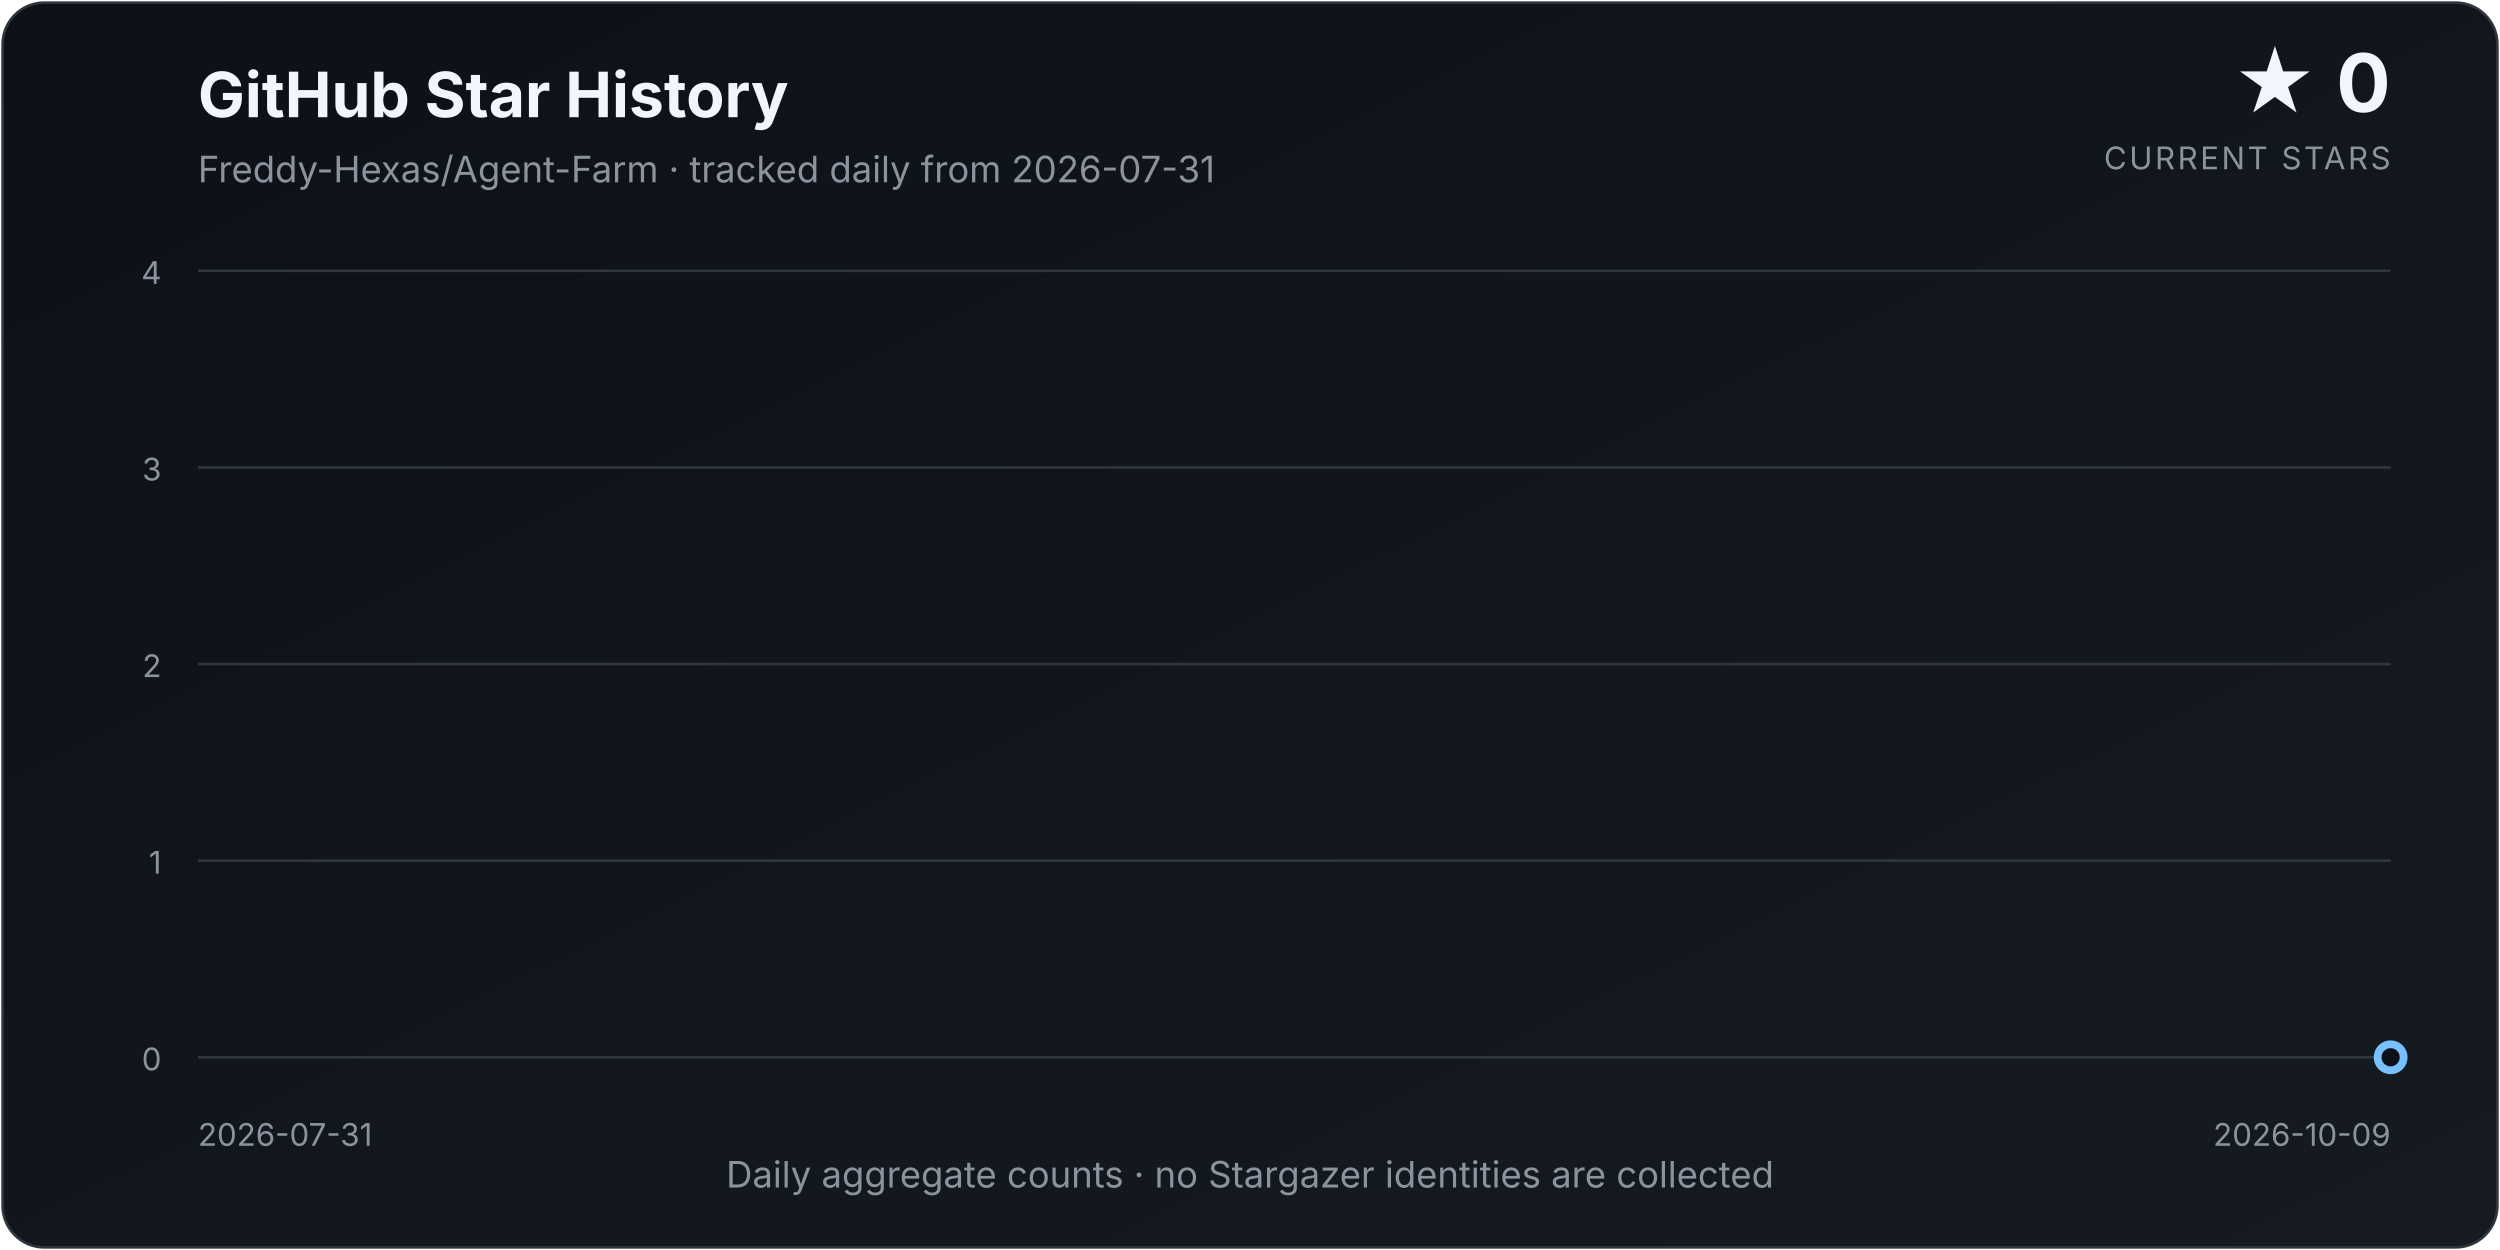
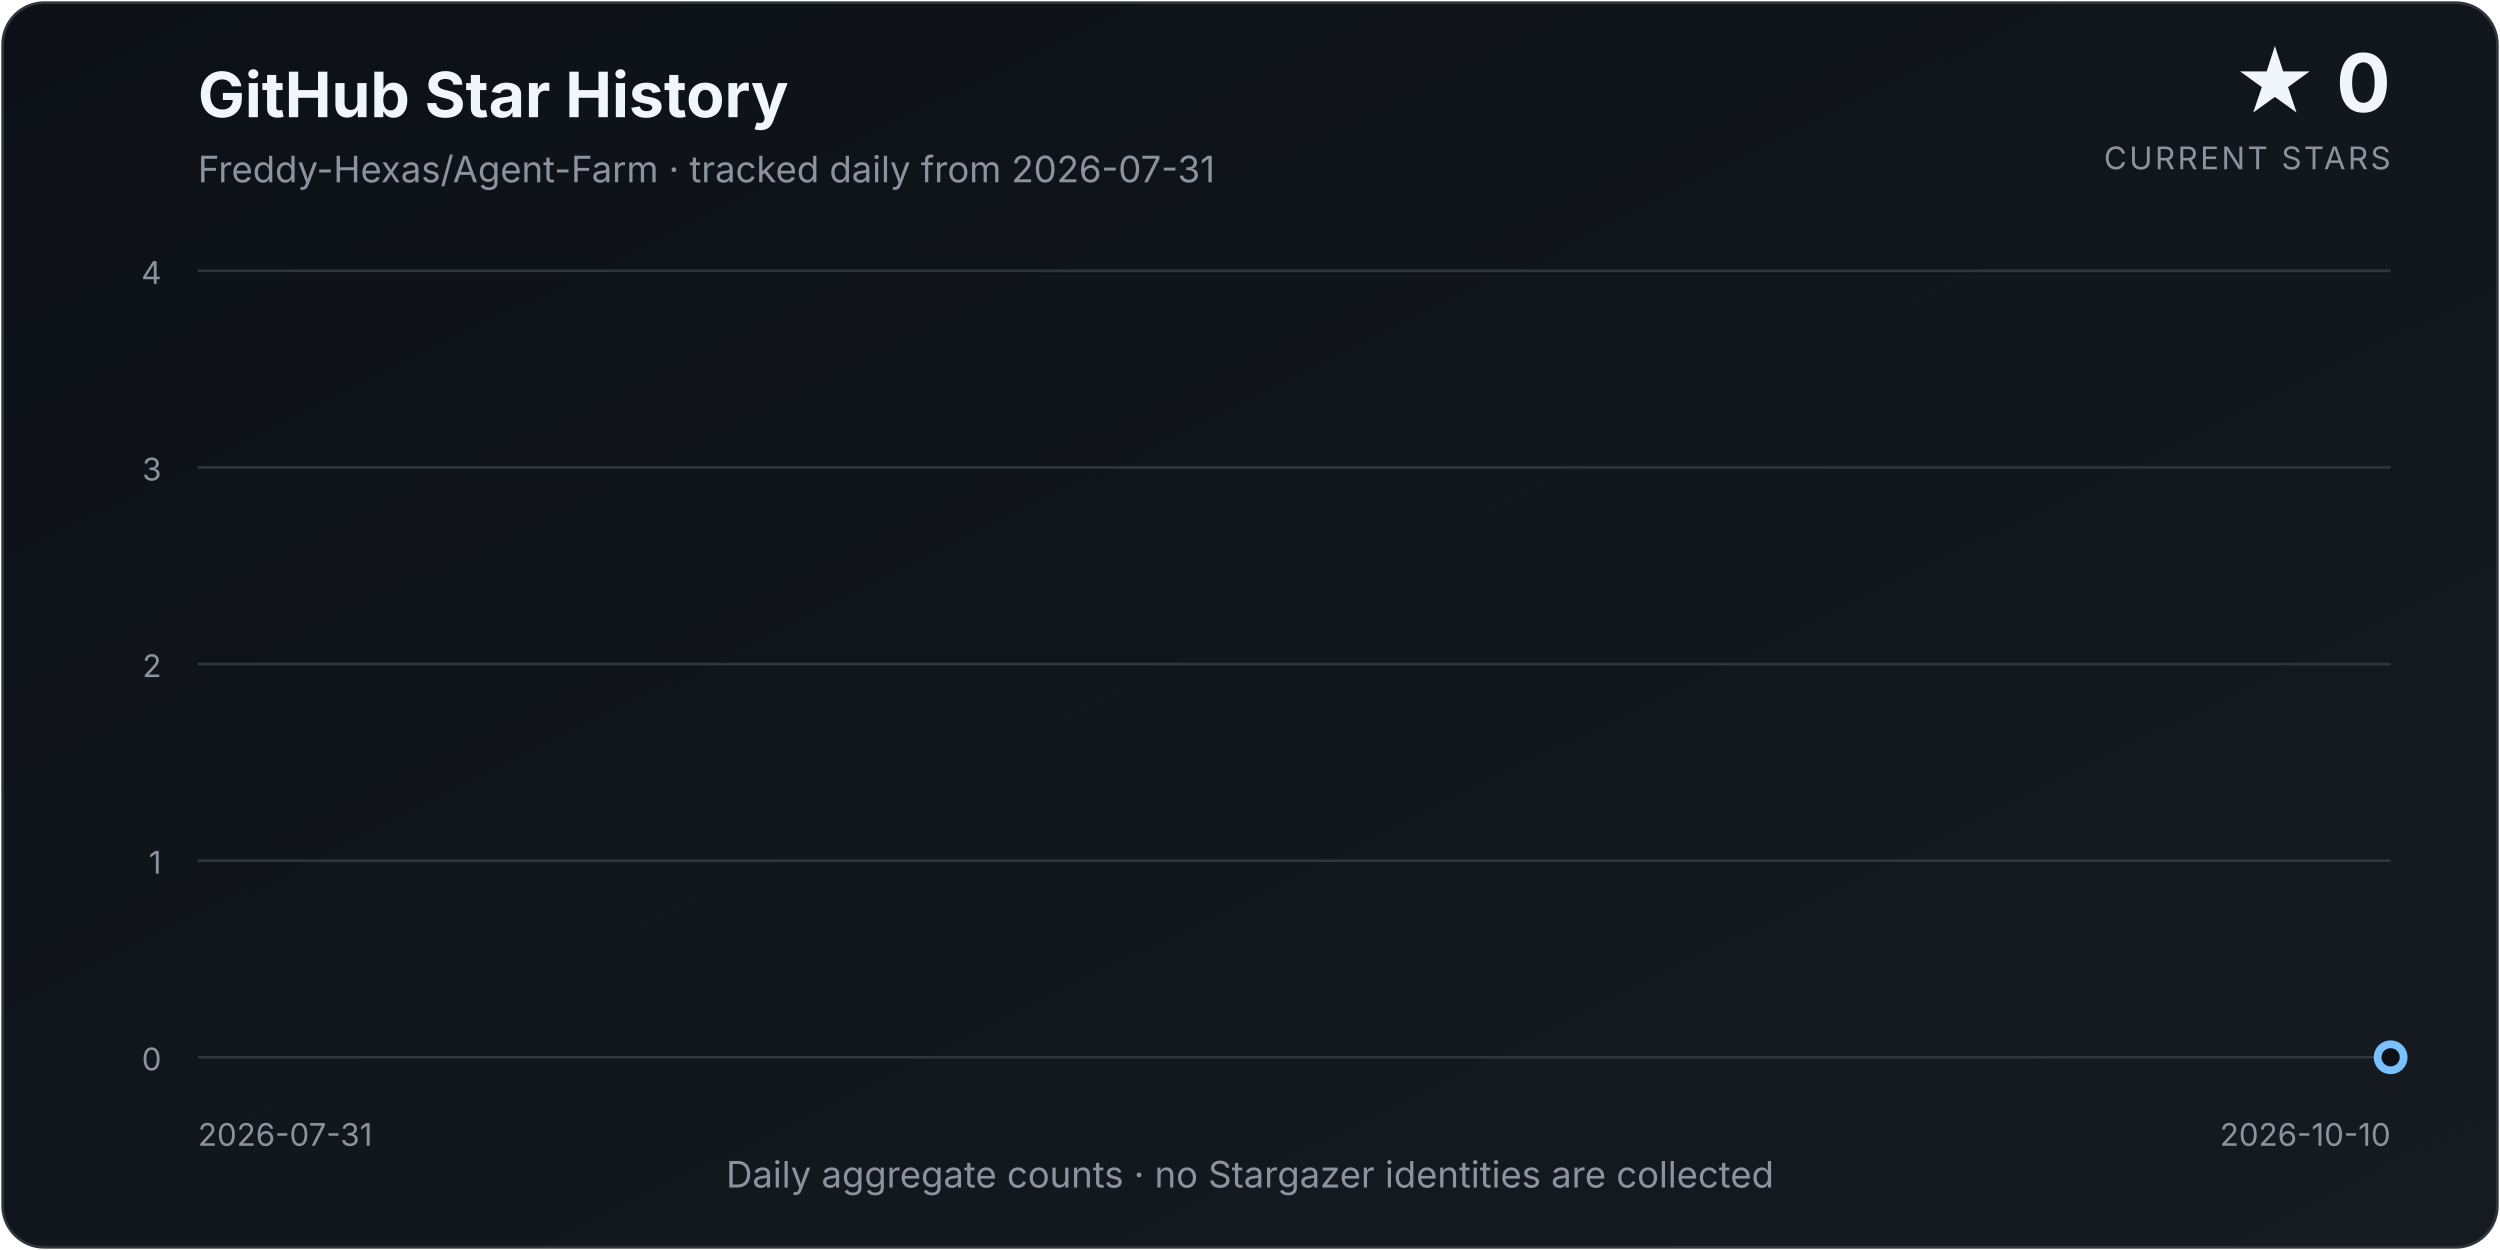
<svg xmlns="http://www.w3.org/2000/svg" width="960" height="480" viewBox="0 0 960 480" role="img" aria-labelledby="title description">
  <defs>
    <linearGradient id="background" x1="0" y1="0" x2="1" y2="1">
      <stop offset="0%" stop-color="#0d1117" />
      <stop offset="100%" stop-color="#161b22" />
    </linearGradient>
    <linearGradient id="area" x1="0" y1="0" x2="0" y2="1">
      <stop offset="0%" stop-color="#58a6ff" stop-opacity="0.34" />
      <stop offset="100%" stop-color="#58a6ff" stop-opacity="0.02" />
    </linearGradient>
    <filter id="glow" x="-30%" y="-30%" width="160%" height="160%">
      <feGaussianBlur stdDeviation="4" result="blur" />
      <feMerge>
        <feMergeNode in="blur" />
        <feMergeNode in="SourceGraphic" />
      </feMerge>
    </filter>
  </defs>
  <style>
    text { font-family: Inter, ui-sans-serif, system-ui, -apple-system, "Segoe UI", sans-serif; }
    .title { fill: #f0f6fc; font-size: 24px; font-weight: 700; }
    .subtitle { fill: #8b949e; font-size: 14px; }
    .count { fill: #f0f6fc; font-size: 31px; font-weight: 750; }
    .count-label { fill: #8b949e; font-size: 12px; letter-spacing: 0.08em; }
    .axis { fill: #8b949e; font-size: 12px; }
    .grid { stroke: #30363d; stroke-width: 1; }
  </style>
  <rect x="1" y="1" width="958" height="478" rx="16" fill="url(#background)" stroke="#30363d" />
  <text x="76" y="45" class="title">GitHub Star History</text>
  <text x="76" y="70" class="subtitle">Freddy-Hexas/Agent-Farm · tracked daily from 2026-07-31</text>
  <text x="918" y="43" class="count" text-anchor="end">★ 0</text>
  <text x="918" y="65" class="count-label" text-anchor="end">CURRENT STARS</text>
  <line x1="76" y1="406.00" x2="918" y2="406.00" class="grid" />
  <text x="62" y="411.00" class="axis" text-anchor="end">0</text>
  <line x1="76" y1="330.50" x2="918" y2="330.50" class="grid" />
  <text x="62" y="335.50" class="axis" text-anchor="end">1</text>
  <line x1="76" y1="255.00" x2="918" y2="255.00" class="grid" />
  <text x="62" y="260.00" class="axis" text-anchor="end">2</text>
  <line x1="76" y1="179.50" x2="918" y2="179.50" class="grid" />
  <text x="62" y="184.50" class="axis" text-anchor="end">3</text>
  <line x1="76" y1="104.00" x2="918" y2="104.00" class="grid" />
  <text x="62" y="109.00" class="axis" text-anchor="end">4</text>
-   <path d="M 76.00 406.00 L 76.00 406.00 L 88.03 406.00 L 100.06 406.00 L 112.09 406.00 L 124.11 406.00 L 136.14 406.00 L 148.17 406.00 L 160.20 406.00 L 172.23 406.00 L 184.26 406.00 L 196.29 406.00 L 208.31 406.00 L 220.34 406.00 L 232.37 406.00 L 244.40 406.00 L 256.43 406.00 L 268.46 406.00 L 280.49 406.00 L 292.51 406.00 L 304.54 406.00 L 316.57 406.00 L 328.60 406.00 L 340.63 406.00 L 352.66 406.00 L 364.69 406.00 L 376.71 406.00 L 388.74 406.00 L 400.77 406.00 L 412.80 406.00 L 424.83 406.00 L 436.86 406.00 L 448.89 406.00 L 460.91 406.00 L 472.94 406.00 L 484.97 406.00 L 497.00 406.00 L 509.03 406.00 L 521.06 406.00 L 533.09 406.00 L 545.11 406.00 L 557.14 406.00 L 569.17 406.00 L 581.20 406.00 L 593.23 406.00 L 605.26 406.00 L 617.29 406.00 L 629.31 406.00 L 641.34 406.00 L 653.37 406.00 L 665.40 406.00 L 677.43 406.00 L 689.46 406.00 L 701.49 406.00 L 713.51 406.00 L 725.54 406.00 L 737.57 406.00 L 749.60 406.00 L 761.63 406.00 L 773.66 406.00 L 785.69 406.00 L 797.71 406.00 L 809.74 406.00 L 821.77 406.00 L 833.80 406.00 L 845.83 406.00 L 857.86 406.00 L 869.89 406.00 L 881.91 406.00 L 893.94 406.00 L 905.97 406.00 L 918.00 406.00 L 918.00 406.00 Z" fill="url(#area)" />
-   <path d="M 76.00 406.00 L 88.03 406.00 L 100.06 406.00 L 112.09 406.00 L 124.11 406.00 L 136.14 406.00 L 148.17 406.00 L 160.20 406.00 L 172.23 406.00 L 184.26 406.00 L 196.29 406.00 L 208.31 406.00 L 220.34 406.00 L 232.37 406.00 L 244.40 406.00 L 256.43 406.00 L 268.46 406.00 L 280.49 406.00 L 292.51 406.00 L 304.54 406.00 L 316.57 406.00 L 328.60 406.00 L 340.63 406.00 L 352.66 406.00 L 364.69 406.00 L 376.71 406.00 L 388.74 406.00 L 400.77 406.00 L 412.80 406.00 L 424.83 406.00 L 436.86 406.00 L 448.89 406.00 L 460.91 406.00 L 472.94 406.00 L 484.97 406.00 L 497.00 406.00 L 509.03 406.00 L 521.06 406.00 L 533.09 406.00 L 545.11 406.00 L 557.14 406.00 L 569.17 406.00 L 581.20 406.00 L 593.23 406.00 L 605.26 406.00 L 617.29 406.00 L 629.31 406.00 L 641.34 406.00 L 653.37 406.00 L 665.40 406.00 L 677.43 406.00 L 689.46 406.00 L 701.49 406.00 L 713.51 406.00 L 725.54 406.00 L 737.57 406.00 L 749.60 406.00 L 761.63 406.00 L 773.66 406.00 L 785.69 406.00 L 797.71 406.00 L 809.74 406.00 L 821.77 406.00 L 833.80 406.00 L 845.83 406.00 L 857.86 406.00 L 869.89 406.00 L 881.91 406.00 L 893.94 406.00 L 905.97 406.00 L 918.00 406.00" fill="none" stroke="#58a6ff" stroke-width="3.5" stroke-linecap="round" stroke-linejoin="round" filter="url(#glow)" />
+   <path d="M 76.00 406.00 L 76.00 406.00 L 87.86 406.00 L 99.72 406.00 L 111.58 406.00 L 123.44 406.00 L 135.30 406.00 L 147.15 406.00 L 159.01 406.00 L 170.87 406.00 L 182.73 406.00 L 194.59 406.00 L 206.45 406.00 L 218.31 406.00 L 230.17 406.00 L 242.03 406.00 L 253.89 406.00 L 265.75 406.00 L 277.61 406.00 L 289.46 406.00 L 301.32 406.00 L 313.18 406.00 L 325.04 406.00 L 336.90 406.00 L 348.76 406.00 L 360.62 406.00 L 372.48 406.00 L 384.34 406.00 L 396.20 406.00 L 408.06 406.00 L 419.92 406.00 L 431.77 406.00 L 443.63 406.00 L 455.49 406.00 L 467.35 406.00 L 479.21 406.00 L 491.07 406.00 L 502.93 406.00 L 514.79 406.00 L 526.65 406.00 L 538.51 406.00 L 550.37 406.00 L 562.23 406.00 L 574.08 406.00 L 585.94 406.00 L 597.80 406.00 L 609.66 406.00 L 621.52 406.00 L 633.38 406.00 L 645.24 406.00 L 657.10 406.00 L 668.96 406.00 L 680.82 406.00 L 692.68 406.00 L 704.54 406.00 L 716.39 406.00 L 728.25 406.00 L 740.11 406.00 L 751.97 406.00 L 763.83 406.00 L 775.69 406.00 L 787.55 406.00 L 799.41 406.00 L 811.27 406.00 L 823.13 406.00 L 834.99 406.00 L 846.85 406.00 L 858.70 406.00 L 870.56 406.00 L 882.42 406.00 L 894.28 406.00 L 906.14 406.00 L 918.00 406.00 L 918.00 406.00 Z" fill="url(#area)" />
+   <path d="M 76.00 406.00 L 87.86 406.00 L 99.72 406.00 L 111.58 406.00 L 123.44 406.00 L 135.30 406.00 L 147.15 406.00 L 159.01 406.00 L 170.87 406.00 L 182.73 406.00 L 194.59 406.00 L 206.45 406.00 L 218.31 406.00 L 230.17 406.00 L 242.03 406.00 L 253.89 406.00 L 265.75 406.00 L 277.61 406.00 L 289.46 406.00 L 301.32 406.00 L 313.18 406.00 L 325.04 406.00 L 336.90 406.00 L 348.76 406.00 L 360.62 406.00 L 372.48 406.00 L 384.34 406.00 L 396.20 406.00 L 408.06 406.00 L 419.92 406.00 L 431.77 406.00 L 443.63 406.00 L 455.49 406.00 L 467.35 406.00 L 479.21 406.00 L 491.07 406.00 L 502.93 406.00 L 514.79 406.00 L 526.65 406.00 L 538.51 406.00 L 550.37 406.00 L 562.23 406.00 L 574.08 406.00 L 585.94 406.00 L 597.80 406.00 L 609.66 406.00 L 621.52 406.00 L 633.38 406.00 L 645.24 406.00 L 657.10 406.00 L 668.96 406.00 L 680.82 406.00 L 692.68 406.00 L 704.54 406.00 L 716.39 406.00 L 728.25 406.00 L 740.11 406.00 L 751.97 406.00 L 763.83 406.00 L 775.69 406.00 L 787.55 406.00 L 799.41 406.00 L 811.27 406.00 L 823.13 406.00 L 834.99 406.00 L 846.85 406.00 L 858.70 406.00 L 870.56 406.00 L 882.42 406.00 L 894.28 406.00 L 906.14 406.00 L 918.00 406.00" fill="none" stroke="#58a6ff" stroke-width="3.5" stroke-linecap="round" stroke-linejoin="round" filter="url(#glow)" />
  <circle cx="918.00" cy="406.00" r="5" fill="#0d1117" stroke="#79c0ff" stroke-width="3" />
  <text x="76" y="440" class="axis" text-anchor="start">2026-07-31</text>
-   <text x="918" y="440" class="axis" text-anchor="end">2026-10-09</text>
+   <text x="918" y="440" class="axis" text-anchor="end">2026-10-10</text>
  <text x="480.0" y="456" class="subtitle" text-anchor="middle">Daily aggregate counts · no Stargazer identities are collected</text>
</svg>
